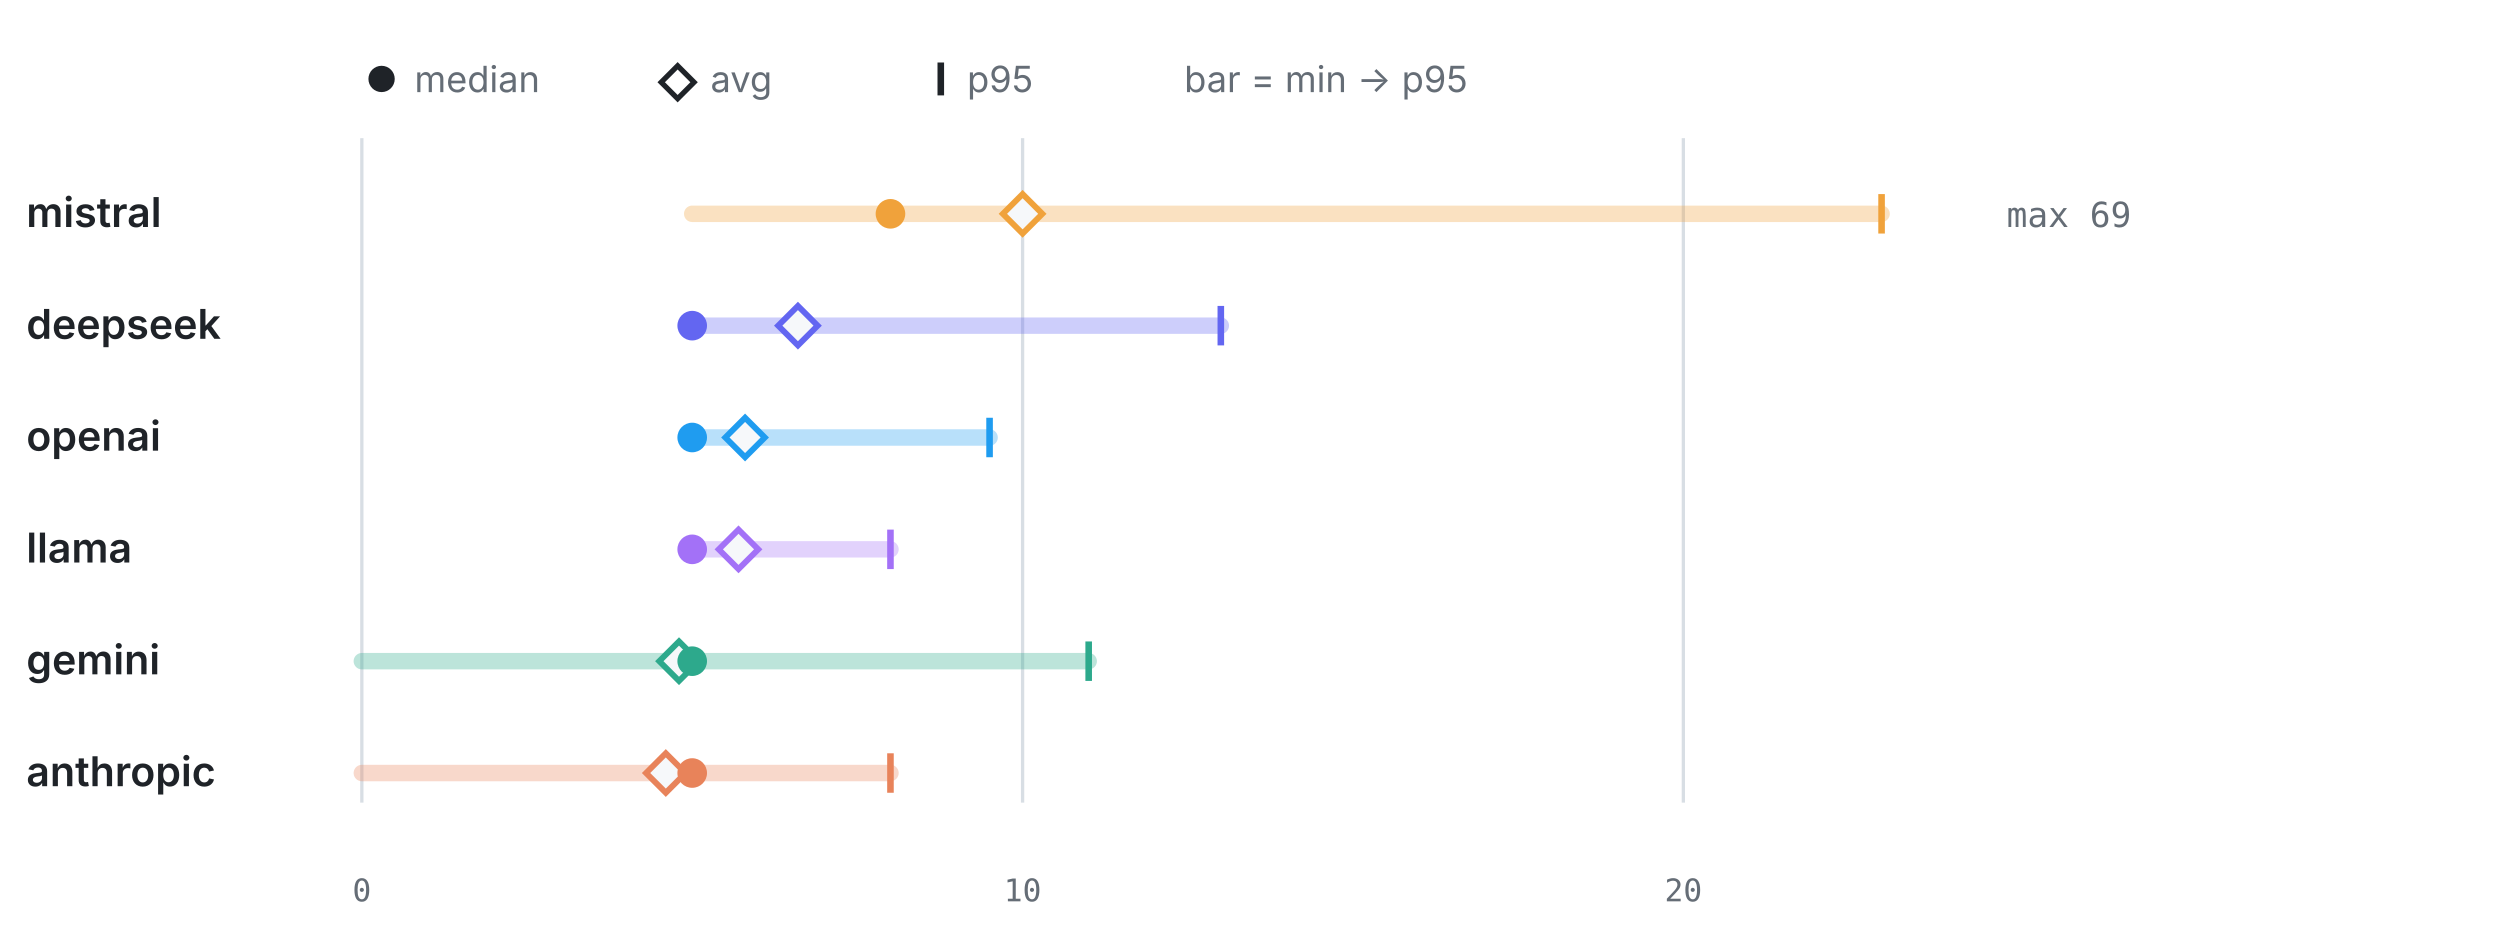
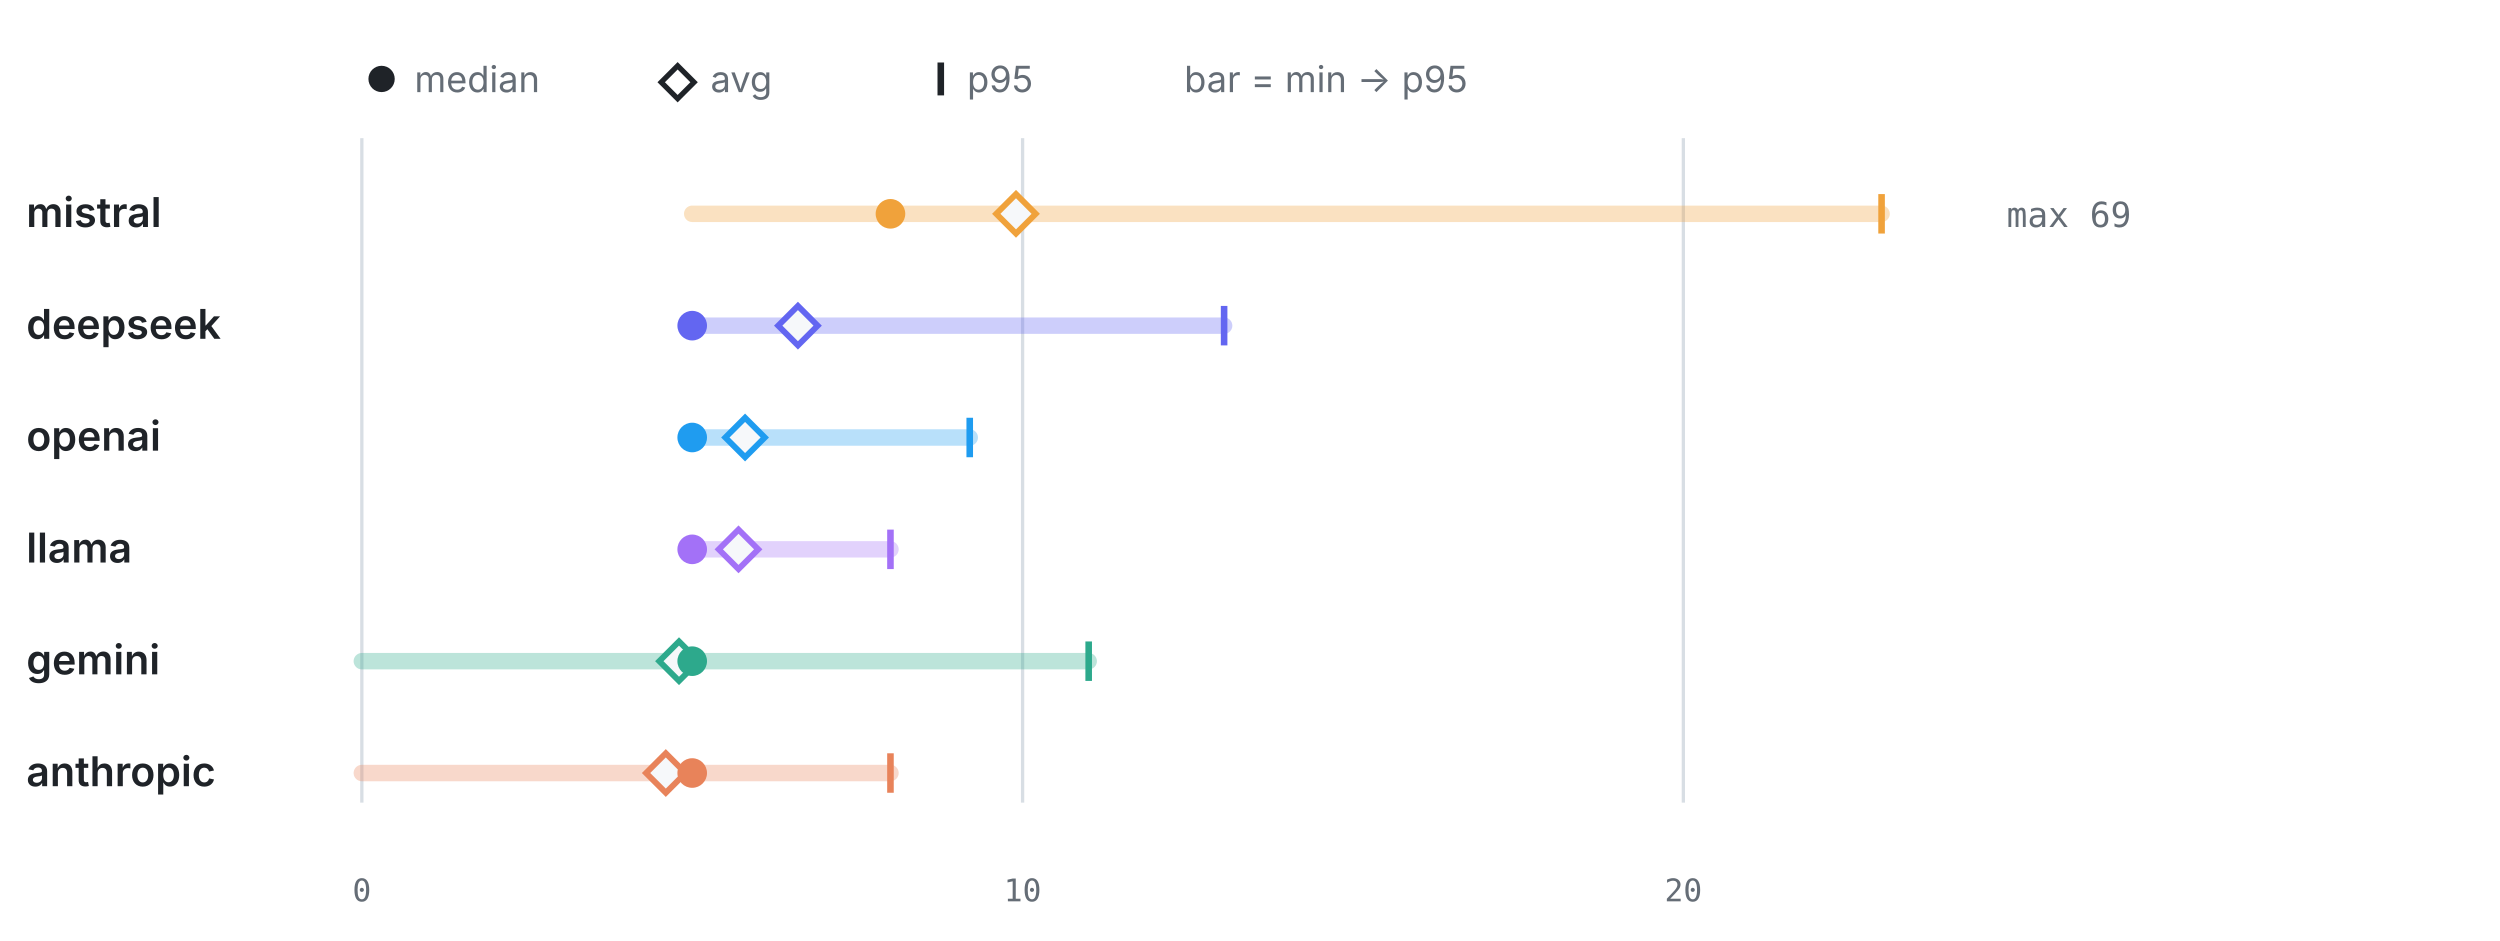
<svg xmlns="http://www.w3.org/2000/svg" viewBox="0 0 760 286" width="760" height="286" role="img" aria-label="LLM calls per test by provider" font-family="-apple-system,BlinkMacSystemFont,'Segoe UI',system-ui,sans-serif">
  <circle cx="116" cy="24" r="4" fill="#1f2328" />
  <text x="126" y="28" font-size="11" font-weight="400" text-anchor="start" fill="#656d76">median</text>
  <path d="M206 20 l5 5 -5 5 -5 -5 z" fill="none" stroke="#1f2328" stroke-width="1.6" />
  <text x="216" y="28" font-size="11" font-weight="400" text-anchor="start" fill="#656d76">avg</text>
  <line x1="286" y1="19" x2="286" y2="29" stroke="#1f2328" stroke-width="2" />
  <text x="294" y="28" font-size="11" font-weight="400" text-anchor="start" fill="#656d76">p95</text>
  <text x="360" y="28" font-size="11" font-weight="400" text-anchor="start" fill="#656d76">bar = min → p95</text>
  <line x1="110" y1="42" x2="110" y2="244" stroke="#d8dee4" stroke-width="1" />
  <text x="110" y="274" font-size="9.5" font-weight="400" text-anchor="middle" fill="#656d76" font-family="ui-monospace,SFMono-Regular,Menlo,monospace">0</text>
  <line x1="310.87" y1="42" x2="310.87" y2="244" stroke="#d8dee4" stroke-width="1" />
  <text x="310.87" y="274" font-size="9.5" font-weight="400" text-anchor="middle" fill="#656d76" font-family="ui-monospace,SFMono-Regular,Menlo,monospace">10</text>
  <line x1="511.74" y1="42" x2="511.74" y2="244" stroke="#d8dee4" stroke-width="1" />
  <text x="511.74" y="274" font-size="9.5" font-weight="400" text-anchor="middle" fill="#656d76" font-family="ui-monospace,SFMono-Regular,Menlo,monospace">20</text>
  <text x="8" y="69" font-size="12.5" font-weight="600" text-anchor="start" fill="#1f2328">mistral</text>
  <line x1="210.43" y1="65" x2="572" y2="65" stroke="#F0A23B" stroke-width="5" stroke-linecap="round" opacity="0.32" />
  <line x1="572" y1="59" x2="572" y2="71" stroke="#F0A23B" stroke-width="2" />
-   <path d="M310.87 59 l6 6 -6 6 -6 -6 z" fill="#f6f8fa" stroke="#F0A23B" stroke-width="1.8" />
+   <path d="M308.86 59 l6 6 -6 6 -6 -6 z" fill="#f6f8fa" stroke="#F0A23B" stroke-width="1.8" />
  <circle cx="270.7" cy="65" r="4.5" fill="#F0A23B" />
  <text x="610" y="69" font-size="10.5" font-weight="400" text-anchor="start" fill="#656d76" font-family="ui-monospace,SFMono-Regular,Menlo,monospace">max 69</text>
  <text x="8" y="103" font-size="12.5" font-weight="600" text-anchor="start" fill="#1f2328">deepseek</text>
-   <line x1="210.43" y1="99" x2="371.13" y2="99" stroke="#6366F1" stroke-width="5" stroke-linecap="round" opacity="0.32" />
-   <line x1="371.13" y1="93" x2="371.13" y2="105" stroke="#6366F1" stroke-width="2" />
+   <line x1="210.43" y1="99" x2="372.13" y2="99" stroke="#6366F1" stroke-width="5" stroke-linecap="round" opacity="0.32" />
+   <line x1="372.13" y1="93" x2="372.13" y2="105" stroke="#6366F1" stroke-width="2" />
  <path d="M242.57 93 l6 6 -6 6 -6 -6 z" fill="#f6f8fa" stroke="#6366F1" stroke-width="1.8" />
  <circle cx="210.43" cy="99" r="4.5" fill="#6366F1" />
  <text x="8" y="137" font-size="12.5" font-weight="600" text-anchor="start" fill="#1f2328">openai</text>
-   <line x1="210.43" y1="133" x2="300.83" y2="133" stroke="#1F9CF0" stroke-width="5" stroke-linecap="round" opacity="0.32" />
-   <line x1="300.83" y1="127" x2="300.83" y2="139" stroke="#1F9CF0" stroke-width="2" />
+   <line x1="210.43" y1="133" x2="294.8" y2="133" stroke="#1F9CF0" stroke-width="5" stroke-linecap="round" opacity="0.32" />
+   <line x1="294.8" y1="127" x2="294.8" y2="139" stroke="#1F9CF0" stroke-width="2" />
  <path d="M226.5 127 l6 6 -6 6 -6 -6 z" fill="#f6f8fa" stroke="#1F9CF0" stroke-width="1.8" />
  <circle cx="210.43" cy="133" r="4.5" fill="#1F9CF0" />
  <text x="8" y="171" font-size="12.5" font-weight="600" text-anchor="start" fill="#1f2328">llama</text>
  <line x1="210.43" y1="167" x2="270.7" y2="167" stroke="#A371F7" stroke-width="5" stroke-linecap="round" opacity="0.32" />
  <line x1="270.7" y1="161" x2="270.7" y2="173" stroke="#A371F7" stroke-width="2" />
  <path d="M224.5 161 l6 6 -6 6 -6 -6 z" fill="#f6f8fa" stroke="#A371F7" stroke-width="1.8" />
  <circle cx="210.43" cy="167" r="4.5" fill="#A371F7" />
  <text x="8" y="205" font-size="12.5" font-weight="600" text-anchor="start" fill="#1f2328">gemini</text>
  <line x1="110" y1="201" x2="330.96" y2="201" stroke="#2DA98C" stroke-width="5" stroke-linecap="round" opacity="0.32" />
  <line x1="330.96" y1="195" x2="330.96" y2="207" stroke="#2DA98C" stroke-width="2" />
  <path d="M206.42 195 l6 6 -6 6 -6 -6 z" fill="#f6f8fa" stroke="#2DA98C" stroke-width="1.8" />
  <circle cx="210.43" cy="201" r="4.5" fill="#2DA98C" />
  <text x="8" y="239" font-size="12.5" font-weight="600" text-anchor="start" fill="#1f2328">anthropic</text>
  <line x1="110" y1="235" x2="270.7" y2="235" stroke="#E8835A" stroke-width="5" stroke-linecap="round" opacity="0.32" />
  <line x1="270.7" y1="229" x2="270.7" y2="241" stroke="#E8835A" stroke-width="2" />
  <path d="M202.4 229 l6 6 -6 6 -6 -6 z" fill="#f6f8fa" stroke="#E8835A" stroke-width="1.8" />
  <circle cx="210.43" cy="235" r="4.5" fill="#E8835A" />
</svg>
